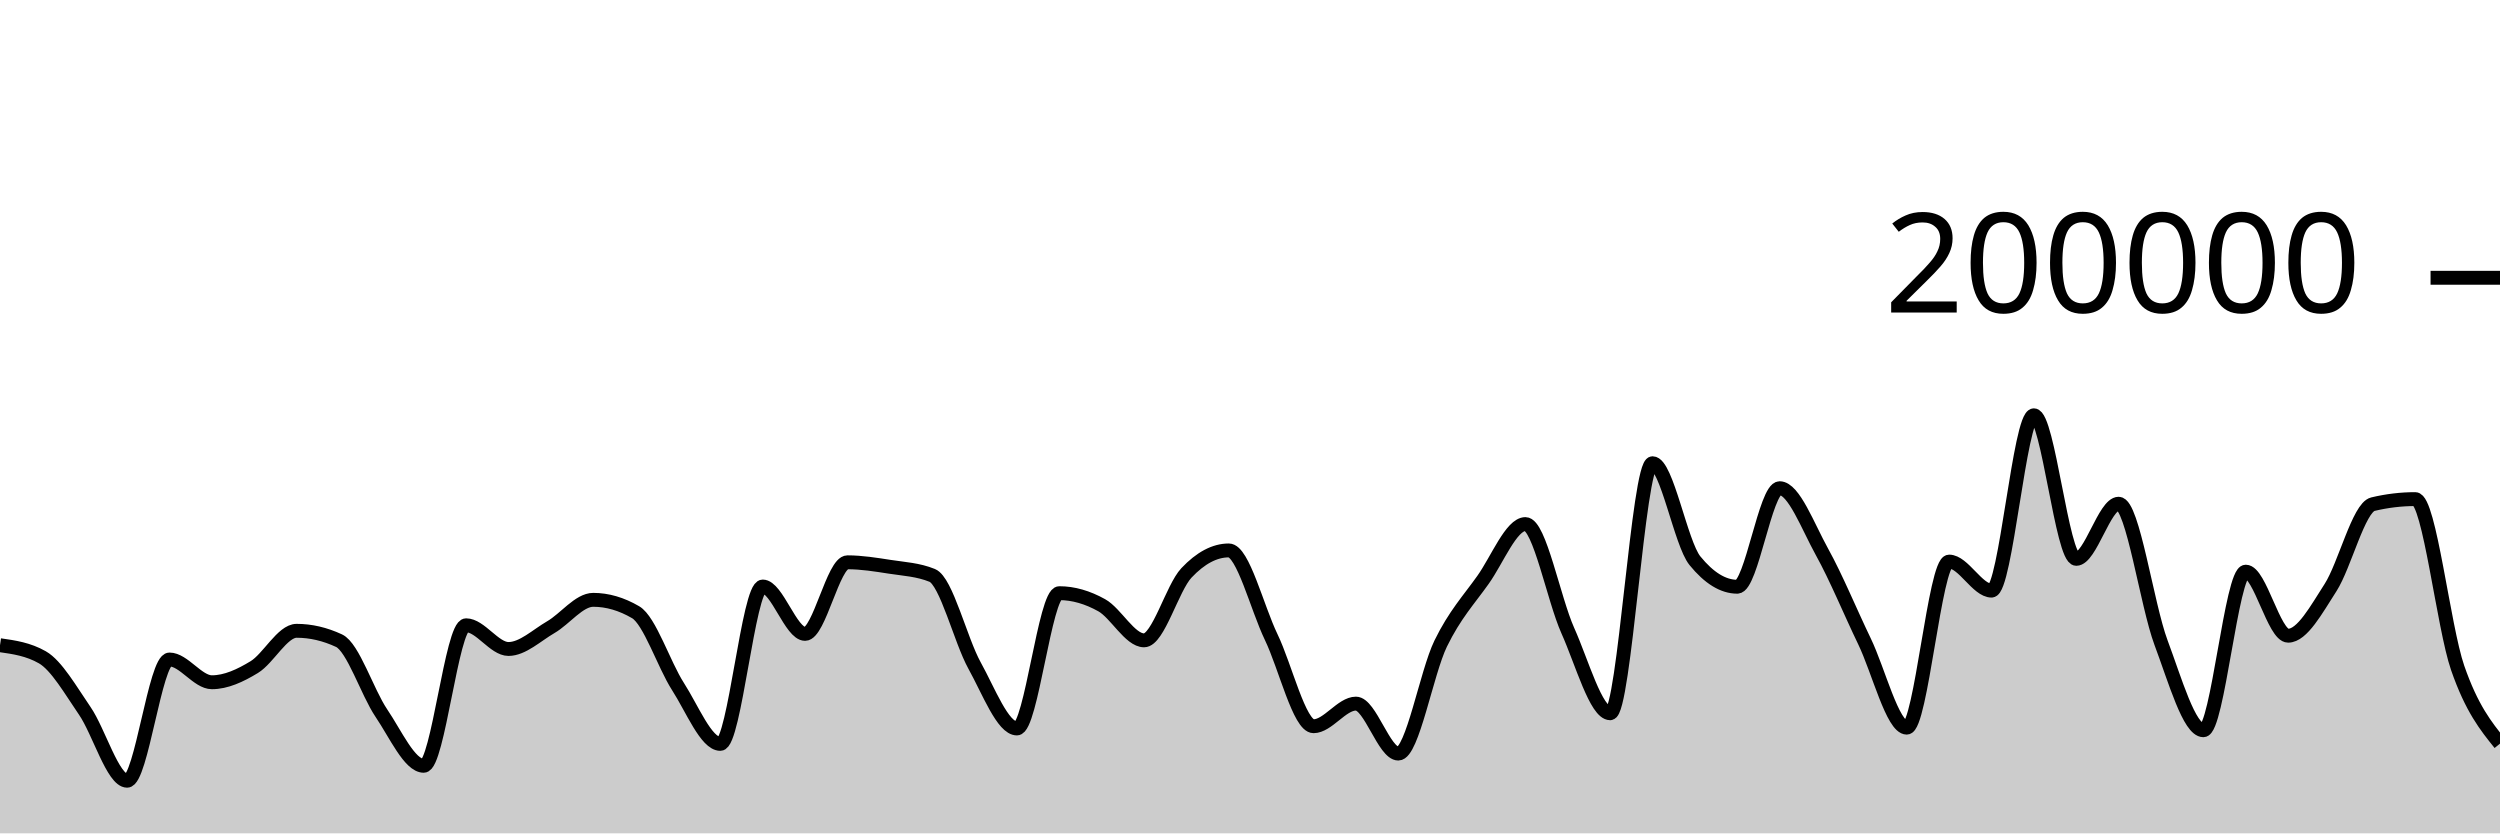
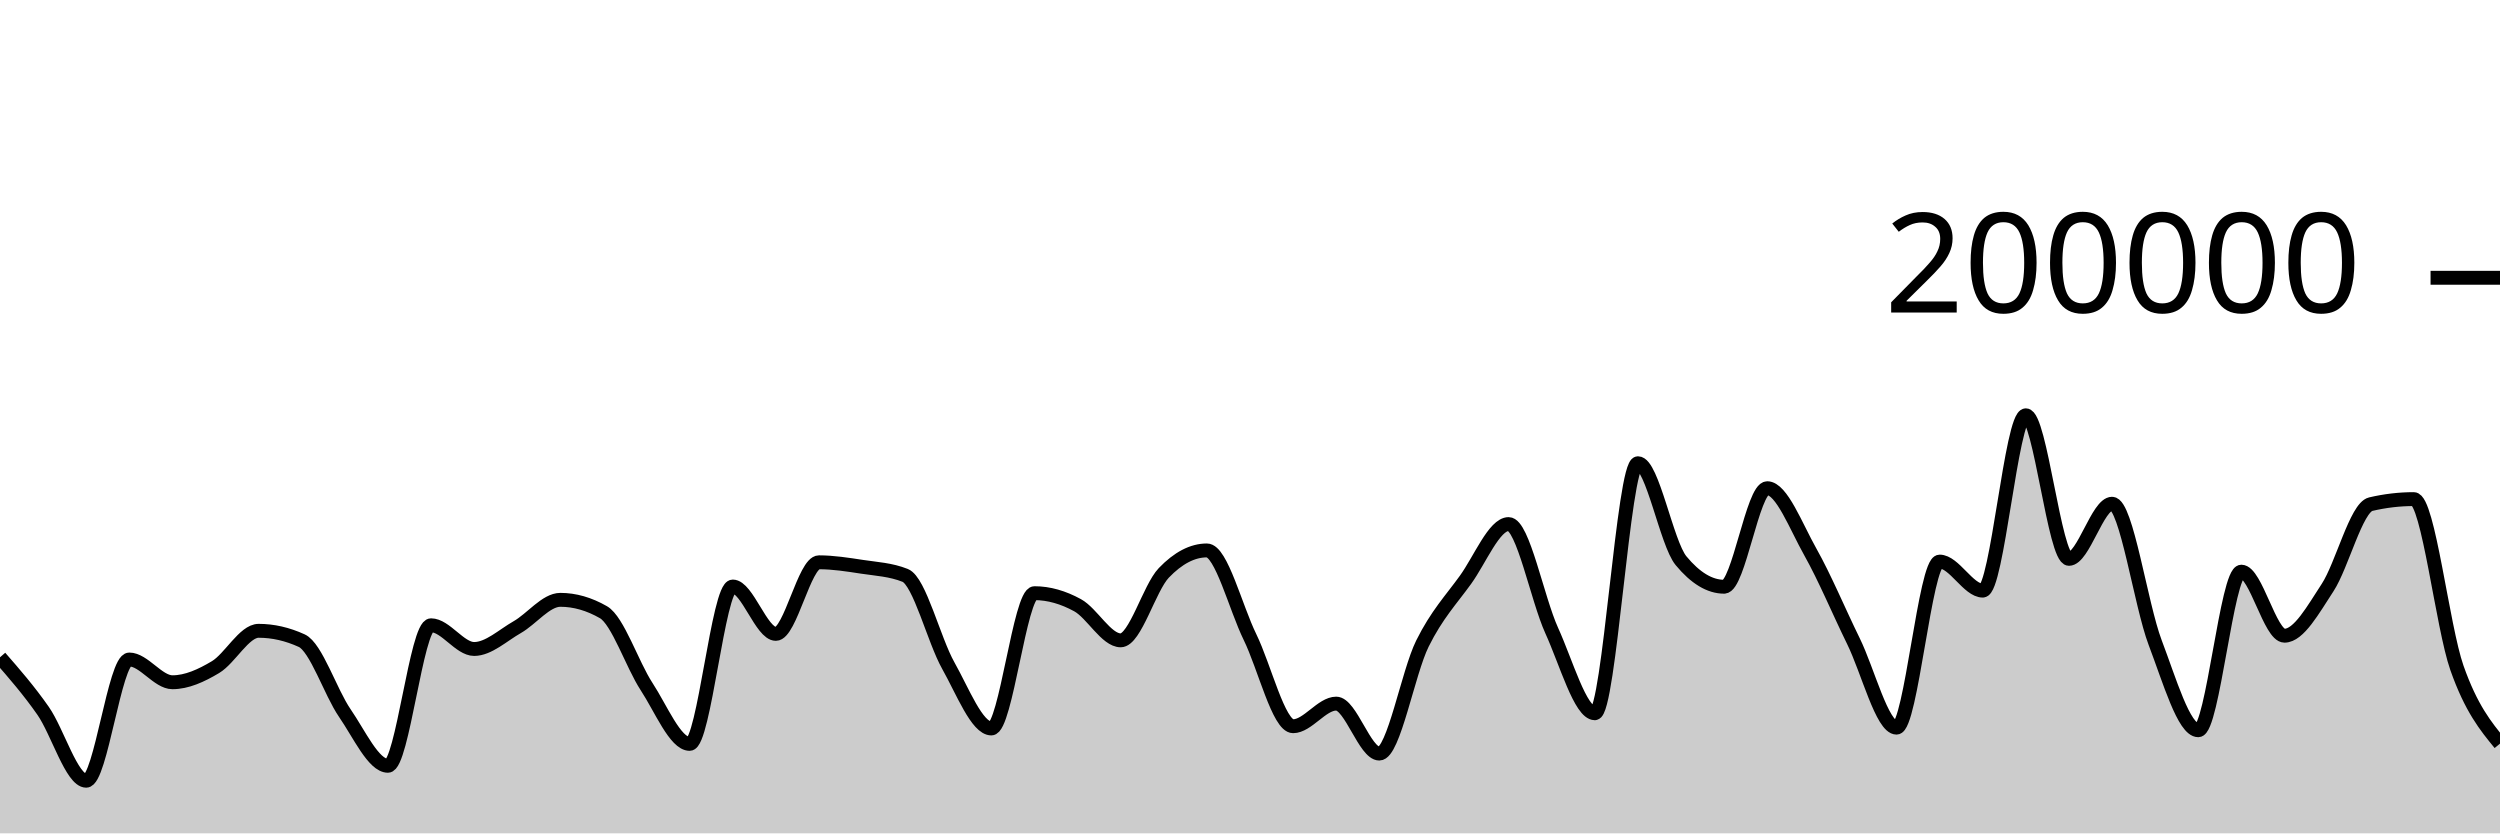
<svg xmlns="http://www.w3.org/2000/svg" viewBox="0 0 180 60">
  <g transform="translate(0,20)">
-     <path class="area" fill="rgba(0, 0, 0, 0.2)" d="M0,26.455C1.017,26.6,2.034,26.745,3.051,27.326C4.068,27.907,5.085,29.698,6.102,31.179C7.119,32.66,8.136,36.213,9.153,36.213C10.169,36.213,11.186,27.484,12.203,27.484C13.22,27.484,14.237,29.122,15.254,29.122C16.271,29.122,17.288,28.65,18.305,28.032C19.322,27.415,20.339,25.418,21.356,25.418C22.373,25.418,23.39,25.654,24.407,26.126C25.424,26.598,26.441,29.841,27.458,31.343C28.475,32.844,29.492,35.137,30.508,35.137C31.525,35.137,32.542,25.02,33.559,25.02C34.576,25.02,35.593,26.727,36.61,26.727C37.627,26.727,38.644,25.744,39.661,25.154C40.678,24.565,41.695,23.188,42.712,23.188C43.729,23.188,44.746,23.485,45.763,24.078C46.78,24.671,47.797,27.849,48.814,29.43C49.831,31.01,50.847,33.56,51.864,33.56C52.881,33.56,53.898,22.229,54.915,22.229C55.932,22.229,56.949,25.64,57.966,25.64C58.983,25.64,60,20.485,61.017,20.485C62.034,20.485,63.051,20.652,64.068,20.809C65.085,20.966,66.102,21.015,67.119,21.428C68.136,21.841,69.153,26.084,70.169,27.921C71.186,29.758,72.203,32.45,73.22,32.45C74.237,32.45,75.254,22.709,76.271,22.709C77.288,22.709,78.305,23.01,79.322,23.576C80.339,24.142,81.356,26.105,82.373,26.105C83.39,26.105,84.407,22.327,85.424,21.248C86.441,20.17,87.458,19.631,88.475,19.631C89.492,19.631,90.508,23.759,91.525,25.868C92.542,27.978,93.559,32.288,94.576,32.288C95.593,32.288,96.61,30.66,97.627,30.66C98.644,30.66,99.661,34.258,100.678,34.258C101.695,34.258,102.712,28.425,103.729,26.339C104.746,24.254,105.763,23.179,106.78,21.745C107.797,20.31,108.814,17.733,109.831,17.733C110.847,17.733,111.864,23.132,112.881,25.402C113.898,27.673,114.915,31.354,115.932,31.354C116.949,31.354,117.966,13.352,118.983,13.352C120,13.352,121.017,19.121,122.034,20.371C123.051,21.621,124.068,22.245,125.085,22.245C126.102,22.245,127.119,15.151,128.136,15.151C129.153,15.151,130.169,17.907,131.186,19.742C132.203,21.577,133.22,24.056,134.237,26.164C135.254,28.272,136.271,32.391,137.288,32.391C138.305,32.391,139.322,20.434,140.339,20.434C141.356,20.434,142.373,22.525,143.39,22.525C144.407,22.525,145.424,9.901,146.441,9.901C147.458,9.901,148.475,20.238,149.492,20.238C150.508,20.238,151.525,16.268,152.542,16.268C153.559,16.268,154.576,23.55,155.593,26.268C156.61,28.987,157.627,32.578,158.644,32.578C159.661,32.578,160.678,21.159,161.695,21.159C162.712,21.159,163.729,25.771,164.746,25.771C165.763,25.771,166.78,23.886,167.797,22.308C168.814,20.729,169.831,16.543,170.847,16.3C171.864,16.057,172.881,15.936,173.898,15.936C174.915,15.936,175.932,25.148,176.949,28.083C177.966,31.017,178.983,32.28,180,33.542L180,40C178.983,40,177.966,40,176.949,40C175.932,40,174.915,40,173.898,40C172.881,40,171.864,40,170.847,40C169.831,40,168.814,40,167.797,40C166.78,40,165.763,40,164.746,40C163.729,40,162.712,40,161.695,40C160.678,40,159.661,40,158.644,40C157.627,40,156.61,40,155.593,40C154.576,40,153.559,40,152.542,40C151.525,40,150.508,40,149.492,40C148.475,40,147.458,40,146.441,40C145.424,40,144.407,40,143.39,40C142.373,40,141.356,40,140.339,40C139.322,40,138.305,40,137.288,40C136.271,40,135.254,40,134.237,40C133.22,40,132.203,40,131.186,40C130.169,40,129.153,40,128.136,40C127.119,40,126.102,40,125.085,40C124.068,40,123.051,40,122.034,40C121.017,40,120,40,118.983,40C117.966,40,116.949,40,115.932,40C114.915,40,113.898,40,112.881,40C111.864,40,110.847,40,109.831,40C108.814,40,107.797,40,106.78,40C105.763,40,104.746,40,103.729,40C102.712,40,101.695,40,100.678,40C99.661,40,98.644,40,97.627,40C96.61,40,95.593,40,94.576,40C93.559,40,92.542,40,91.525,40C90.508,40,89.492,40,88.475,40C87.458,40,86.441,40,85.424,40C84.407,40,83.39,40,82.373,40C81.356,40,80.339,40,79.322,40C78.305,40,77.288,40,76.271,40C75.254,40,74.237,40,73.22,40C72.203,40,71.186,40,70.169,40C69.153,40,68.136,40,67.119,40C66.102,40,65.085,40,64.068,40C63.051,40,62.034,40,61.017,40C60,40,58.983,40,57.966,40C56.949,40,55.932,40,54.915,40C53.898,40,52.881,40,51.864,40C50.847,40,49.831,40,48.814,40C47.797,40,46.78,40,45.763,40C44.746,40,43.729,40,42.712,40C41.695,40,40.678,40,39.661,40C38.644,40,37.627,40,36.61,40C35.593,40,34.576,40,33.559,40C32.542,40,31.525,40,30.508,40C29.492,40,28.475,40,27.458,40C26.441,40,25.424,40,24.407,40C23.39,40,22.373,40,21.356,40C20.339,40,19.322,40,18.305,40C17.288,40,16.271,40,15.254,40C14.237,40,13.22,40,12.203,40C11.186,40,10.169,40,9.153,40C8.136,40,7.119,40,6.102,40C5.085,40,4.068,40,3.051,40C2.034,40,1.017,40,0,40Z" />
-     <path class="line" stroke="black" fill="none" d="M0,26.455C1.017,26.6,2.034,26.745,3.051,27.326C4.068,27.907,5.085,29.698,6.102,31.179C7.119,32.66,8.136,36.213,9.153,36.213C10.169,36.213,11.186,27.484,12.203,27.484C13.22,27.484,14.237,29.122,15.254,29.122C16.271,29.122,17.288,28.65,18.305,28.032C19.322,27.415,20.339,25.418,21.356,25.418C22.373,25.418,23.39,25.654,24.407,26.126C25.424,26.598,26.441,29.841,27.458,31.343C28.475,32.844,29.492,35.137,30.508,35.137C31.525,35.137,32.542,25.02,33.559,25.02C34.576,25.02,35.593,26.727,36.61,26.727C37.627,26.727,38.644,25.744,39.661,25.154C40.678,24.565,41.695,23.188,42.712,23.188C43.729,23.188,44.746,23.485,45.763,24.078C46.78,24.671,47.797,27.849,48.814,29.43C49.831,31.01,50.847,33.56,51.864,33.56C52.881,33.56,53.898,22.229,54.915,22.229C55.932,22.229,56.949,25.64,57.966,25.64C58.983,25.64,60,20.485,61.017,20.485C62.034,20.485,63.051,20.652,64.068,20.809C65.085,20.966,66.102,21.015,67.119,21.428C68.136,21.841,69.153,26.084,70.169,27.921C71.186,29.758,72.203,32.45,73.22,32.45C74.237,32.45,75.254,22.709,76.271,22.709C77.288,22.709,78.305,23.01,79.322,23.576C80.339,24.142,81.356,26.105,82.373,26.105C83.39,26.105,84.407,22.327,85.424,21.248C86.441,20.17,87.458,19.631,88.475,19.631C89.492,19.631,90.508,23.759,91.525,25.868C92.542,27.978,93.559,32.288,94.576,32.288C95.593,32.288,96.61,30.66,97.627,30.66C98.644,30.66,99.661,34.258,100.678,34.258C101.695,34.258,102.712,28.425,103.729,26.339C104.746,24.254,105.763,23.179,106.78,21.745C107.797,20.31,108.814,17.733,109.831,17.733C110.847,17.733,111.864,23.132,112.881,25.402C113.898,27.673,114.915,31.354,115.932,31.354C116.949,31.354,117.966,13.352,118.983,13.352C120,13.352,121.017,19.121,122.034,20.371C123.051,21.621,124.068,22.245,125.085,22.245C126.102,22.245,127.119,15.151,128.136,15.151C129.153,15.151,130.169,17.907,131.186,19.742C132.203,21.577,133.22,24.056,134.237,26.164C135.254,28.272,136.271,32.391,137.288,32.391C138.305,32.391,139.322,20.434,140.339,20.434C141.356,20.434,142.373,22.525,143.39,22.525C144.407,22.525,145.424,9.901,146.441,9.901C147.458,9.901,148.475,20.238,149.492,20.238C150.508,20.238,151.525,16.268,152.542,16.268C153.559,16.268,154.576,23.55,155.593,26.268C156.61,28.987,157.627,32.578,158.644,32.578C159.661,32.578,160.678,21.159,161.695,21.159C162.712,21.159,163.729,25.771,164.746,25.771C165.763,25.771,166.78,23.886,167.797,22.308C168.814,20.729,169.831,16.543,170.847,16.3C171.864,16.057,172.881,15.936,173.898,15.936C174.915,15.936,175.932,25.148,176.949,28.083C177.966,31.017,178.983,32.28,180,33.542" />
+     <path class="area" fill="rgba(0, 0, 0, 0.2)" d="M0,27.326C1.034,28.512,2.069,29.698,3.103,31.179C4.138,32.66,5.172,36.213,6.207,36.213C7.241,36.213,8.276,27.484,9.31,27.484C10.345,27.484,11.379,29.122,12.414,29.122C13.448,29.122,14.483,28.65,15.517,28.032C16.552,27.415,17.586,25.418,18.621,25.418C19.655,25.418,20.69,25.654,21.724,26.126C22.759,26.598,23.793,29.841,24.828,31.343C25.862,32.844,26.897,35.137,27.931,35.137C28.966,35.137,30,25.02,31.034,25.02C32.069,25.02,33.103,26.727,34.138,26.727C35.172,26.727,36.207,25.744,37.241,25.154C38.276,24.565,39.31,23.188,40.345,23.188C41.379,23.188,42.414,23.485,43.448,24.078C44.483,24.671,45.517,27.849,46.552,29.43C47.586,31.01,48.621,33.56,49.655,33.56C50.69,33.56,51.724,22.229,52.759,22.229C53.793,22.229,54.828,25.64,55.862,25.64C56.897,25.64,57.931,20.485,58.966,20.485C60,20.485,61.034,20.652,62.069,20.809C63.103,20.966,64.138,21.015,65.172,21.428C66.207,21.841,67.241,26.084,68.276,27.921C69.31,29.758,70.345,32.45,71.379,32.45C72.414,32.45,73.448,22.709,74.483,22.709C75.517,22.709,76.552,23.01,77.586,23.576C78.621,24.142,79.655,26.105,80.69,26.105C81.724,26.105,82.759,22.327,83.793,21.248C84.828,20.17,85.862,19.631,86.897,19.631C87.931,19.631,88.966,23.759,90,25.868C91.034,27.978,92.069,32.288,93.103,32.288C94.138,32.288,95.172,30.66,96.207,30.66C97.241,30.66,98.276,34.258,99.31,34.258C100.345,34.258,101.379,28.425,102.414,26.339C103.448,24.254,104.483,23.179,105.517,21.745C106.552,20.31,107.586,17.733,108.621,17.733C109.655,17.733,110.69,23.132,111.724,25.402C112.759,27.673,113.793,31.354,114.828,31.354C115.862,31.354,116.897,13.352,117.931,13.352C118.966,13.352,120,19.121,121.034,20.371C122.069,21.621,123.103,22.245,124.138,22.245C125.172,22.245,126.207,15.151,127.241,15.151C128.276,15.151,129.31,17.907,130.345,19.742C131.379,21.577,132.414,24.056,133.448,26.164C134.483,28.272,135.517,32.391,136.552,32.391C137.586,32.391,138.621,20.434,139.655,20.434C140.69,20.434,141.724,22.525,142.759,22.525C143.793,22.525,144.828,9.901,145.862,9.901C146.897,9.901,147.931,20.238,148.966,20.238C150,20.238,151.034,16.268,152.069,16.268C153.103,16.268,154.138,23.55,155.172,26.268C156.207,28.987,157.241,32.578,158.276,32.578C159.31,32.578,160.345,21.159,161.379,21.159C162.414,21.159,163.448,25.771,164.483,25.771C165.517,25.771,166.552,23.886,167.586,22.308C168.621,20.729,169.655,16.543,170.69,16.3C171.724,16.057,172.759,15.936,173.793,15.936C174.828,15.936,175.862,25.148,176.897,28.083C177.931,31.017,178.966,32.28,180,33.542L180,40C178.966,40,177.931,40,176.897,40C175.862,40,174.828,40,173.793,40C172.759,40,171.724,40,170.69,40C169.655,40,168.621,40,167.586,40C166.552,40,165.517,40,164.483,40C163.448,40,162.414,40,161.379,40C160.345,40,159.31,40,158.276,40C157.241,40,156.207,40,155.172,40C154.138,40,153.103,40,152.069,40C151.034,40,150,40,148.966,40C147.931,40,146.897,40,145.862,40C144.828,40,143.793,40,142.759,40C141.724,40,140.69,40,139.655,40C138.621,40,137.586,40,136.552,40C135.517,40,134.483,40,133.448,40C132.414,40,131.379,40,130.345,40C129.31,40,128.276,40,127.241,40C126.207,40,125.172,40,124.138,40C123.103,40,122.069,40,121.034,40C120,40,118.966,40,117.931,40C116.897,40,115.862,40,114.828,40C113.793,40,112.759,40,111.724,40C110.69,40,109.655,40,108.621,40C107.586,40,106.552,40,105.517,40C104.483,40,103.448,40,102.414,40C101.379,40,100.345,40,99.31,40C98.276,40,97.241,40,96.207,40C95.172,40,94.138,40,93.103,40C92.069,40,91.034,40,90,40C88.966,40,87.931,40,86.897,40C85.862,40,84.828,40,83.793,40C82.759,40,81.724,40,80.69,40C79.655,40,78.621,40,77.586,40C76.552,40,75.517,40,74.483,40C73.448,40,72.414,40,71.379,40C70.345,40,69.31,40,68.276,40C67.241,40,66.207,40,65.172,40C64.138,40,63.103,40,62.069,40C61.034,40,60,40,58.966,40C57.931,40,56.897,40,55.862,40C54.828,40,53.793,40,52.759,40C51.724,40,50.69,40,49.655,40C48.621,40,47.586,40,46.552,40C45.517,40,44.483,40,43.448,40C42.414,40,41.379,40,40.345,40C39.31,40,38.276,40,37.241,40C36.207,40,35.172,40,34.138,40C33.103,40,32.069,40,31.034,40C30,40,28.966,40,27.931,40C26.897,40,25.862,40,24.828,40C23.793,40,22.759,40,21.724,40C20.69,40,19.655,40,18.621,40C17.586,40,16.552,40,15.517,40C14.483,40,13.448,40,12.414,40C11.379,40,10.345,40,9.31,40C8.276,40,7.241,40,6.207,40C5.172,40,4.138,40,3.103,40C2.069,40,1.034,40,0,40Z" />
+     <path class="line" stroke="black" fill="none" d="M0,27.326C1.034,28.512,2.069,29.698,3.103,31.179C4.138,32.66,5.172,36.213,6.207,36.213C7.241,36.213,8.276,27.484,9.31,27.484C10.345,27.484,11.379,29.122,12.414,29.122C13.448,29.122,14.483,28.65,15.517,28.032C16.552,27.415,17.586,25.418,18.621,25.418C19.655,25.418,20.69,25.654,21.724,26.126C22.759,26.598,23.793,29.841,24.828,31.343C25.862,32.844,26.897,35.137,27.931,35.137C28.966,35.137,30,25.02,31.034,25.02C32.069,25.02,33.103,26.727,34.138,26.727C35.172,26.727,36.207,25.744,37.241,25.154C38.276,24.565,39.31,23.188,40.345,23.188C41.379,23.188,42.414,23.485,43.448,24.078C44.483,24.671,45.517,27.849,46.552,29.43C47.586,31.01,48.621,33.56,49.655,33.56C50.69,33.56,51.724,22.229,52.759,22.229C53.793,22.229,54.828,25.64,55.862,25.64C56.897,25.64,57.931,20.485,58.966,20.485C60,20.485,61.034,20.652,62.069,20.809C63.103,20.966,64.138,21.015,65.172,21.428C66.207,21.841,67.241,26.084,68.276,27.921C69.31,29.758,70.345,32.45,71.379,32.45C72.414,32.45,73.448,22.709,74.483,22.709C75.517,22.709,76.552,23.01,77.586,23.576C78.621,24.142,79.655,26.105,80.69,26.105C81.724,26.105,82.759,22.327,83.793,21.248C84.828,20.17,85.862,19.631,86.897,19.631C87.931,19.631,88.966,23.759,90,25.868C91.034,27.978,92.069,32.288,93.103,32.288C94.138,32.288,95.172,30.66,96.207,30.66C97.241,30.66,98.276,34.258,99.31,34.258C100.345,34.258,101.379,28.425,102.414,26.339C103.448,24.254,104.483,23.179,105.517,21.745C106.552,20.31,107.586,17.733,108.621,17.733C109.655,17.733,110.69,23.132,111.724,25.402C112.759,27.673,113.793,31.354,114.828,31.354C115.862,31.354,116.897,13.352,117.931,13.352C118.966,13.352,120,19.121,121.034,20.371C122.069,21.621,123.103,22.245,124.138,22.245C125.172,22.245,126.207,15.151,127.241,15.151C128.276,15.151,129.31,17.907,130.345,19.742C131.379,21.577,132.414,24.056,133.448,26.164C134.483,28.272,135.517,32.391,136.552,32.391C137.586,32.391,138.621,20.434,139.655,20.434C140.69,20.434,141.724,22.525,142.759,22.525C143.793,22.525,144.828,9.901,145.862,9.901C146.897,9.901,147.931,20.238,148.966,20.238C150,20.238,151.034,16.268,152.069,16.268C153.103,16.268,154.138,23.55,155.172,26.268C156.207,28.987,157.241,32.578,158.276,32.578C159.31,32.578,160.345,21.159,161.379,21.159C162.414,21.159,163.448,25.771,164.483,25.771C165.517,25.771,166.552,23.886,167.586,22.308C168.621,20.729,169.655,16.543,170.69,16.3C171.724,16.057,172.759,15.936,173.793,15.936C174.828,15.936,175.862,25.148,176.897,28.083C177.931,31.017,178.966,32.28,180,33.542" />
    <path class="axis-ceiling" stroke-width="1" stroke="black" fill="none" d="M175,0L180,0" />
    <text class="axis-ceiling-label" font-family="sans-serif" text-anchor="end" font-size="10px" x="170" y="2.5">200000</text>
  </g>
</svg>
